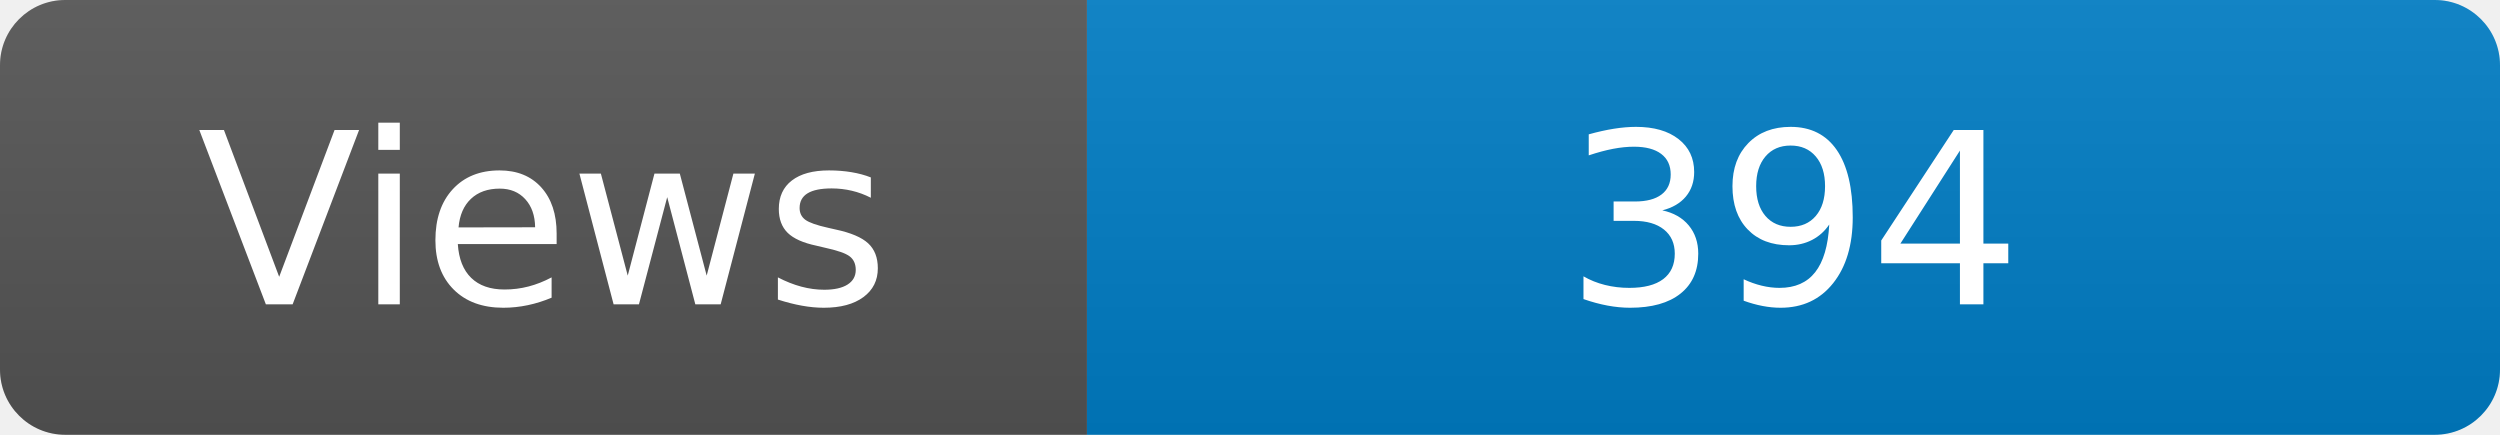
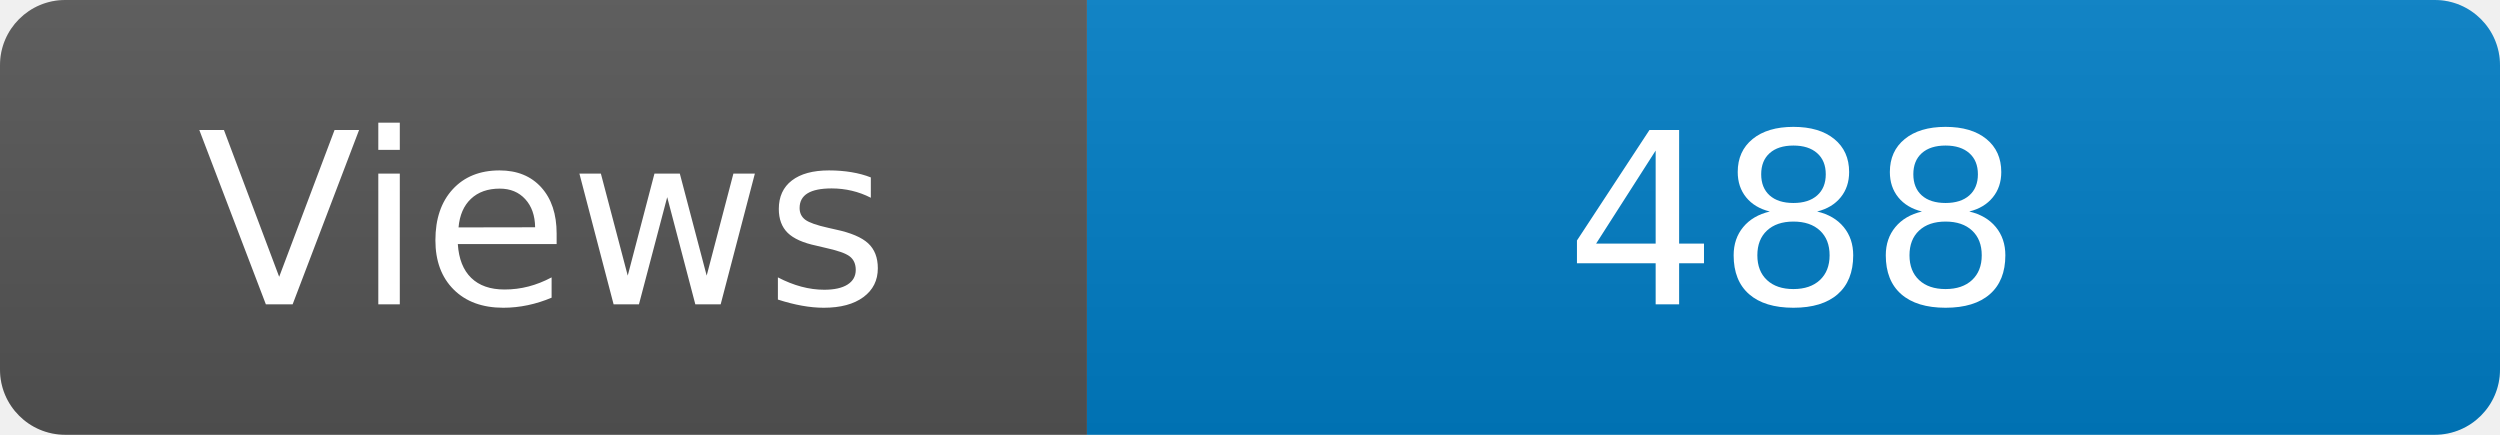
<svg xmlns="http://www.w3.org/2000/svg" width="115" height="20" role="img" aria-label="Maintained?: yes">
  <linearGradient id="s" x2="0" y2="100%">
    <stop offset="0" stop-color="#bbb" stop-opacity=".1" />
    <stop offset="1" stop-opacity=".1" />
  </linearGradient>
  <clipPath id="r">
    <rect width="115" height="20" rx="3" fill="#fff" />
  </clipPath>
  <g clip-path="url(#r)">
    <rect width="50" height="20" fill="#555" />
    <rect x="50" width="160" height="20" fill="#007ec6" />
    <rect width="115" height="20" fill="url(#s)" />
  </g>
  <g fill="#fff" text-anchor="middle" font-family="Verdana,Geneva,DejaVu Sans,sans-serif" font-size="110">
    <text x="250" y="140" transform="scale(.1)" fill="#fff">Views</text>
-     <text x="825" y="140" transform="scale(.1)" fill="#fff">394</text>
+     <text x="825" y="140" transform="scale(.1)" fill="#fff">488</text>
  </g>
</svg>
